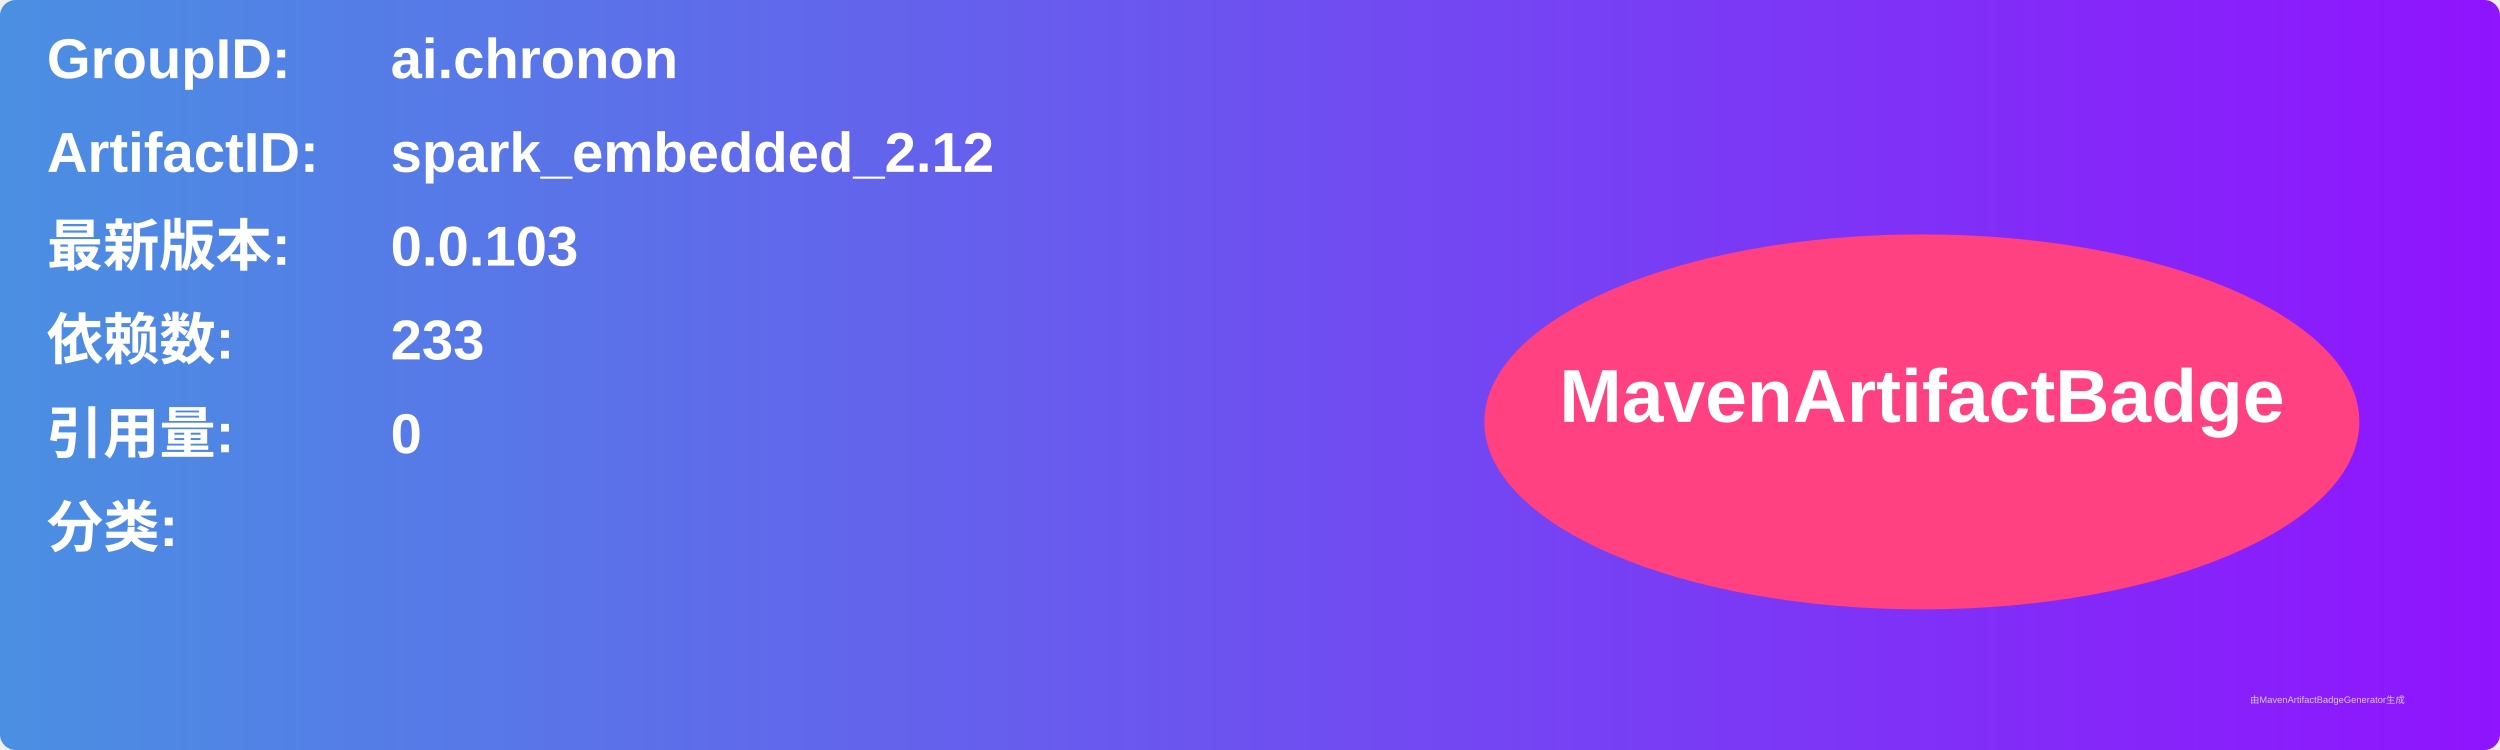
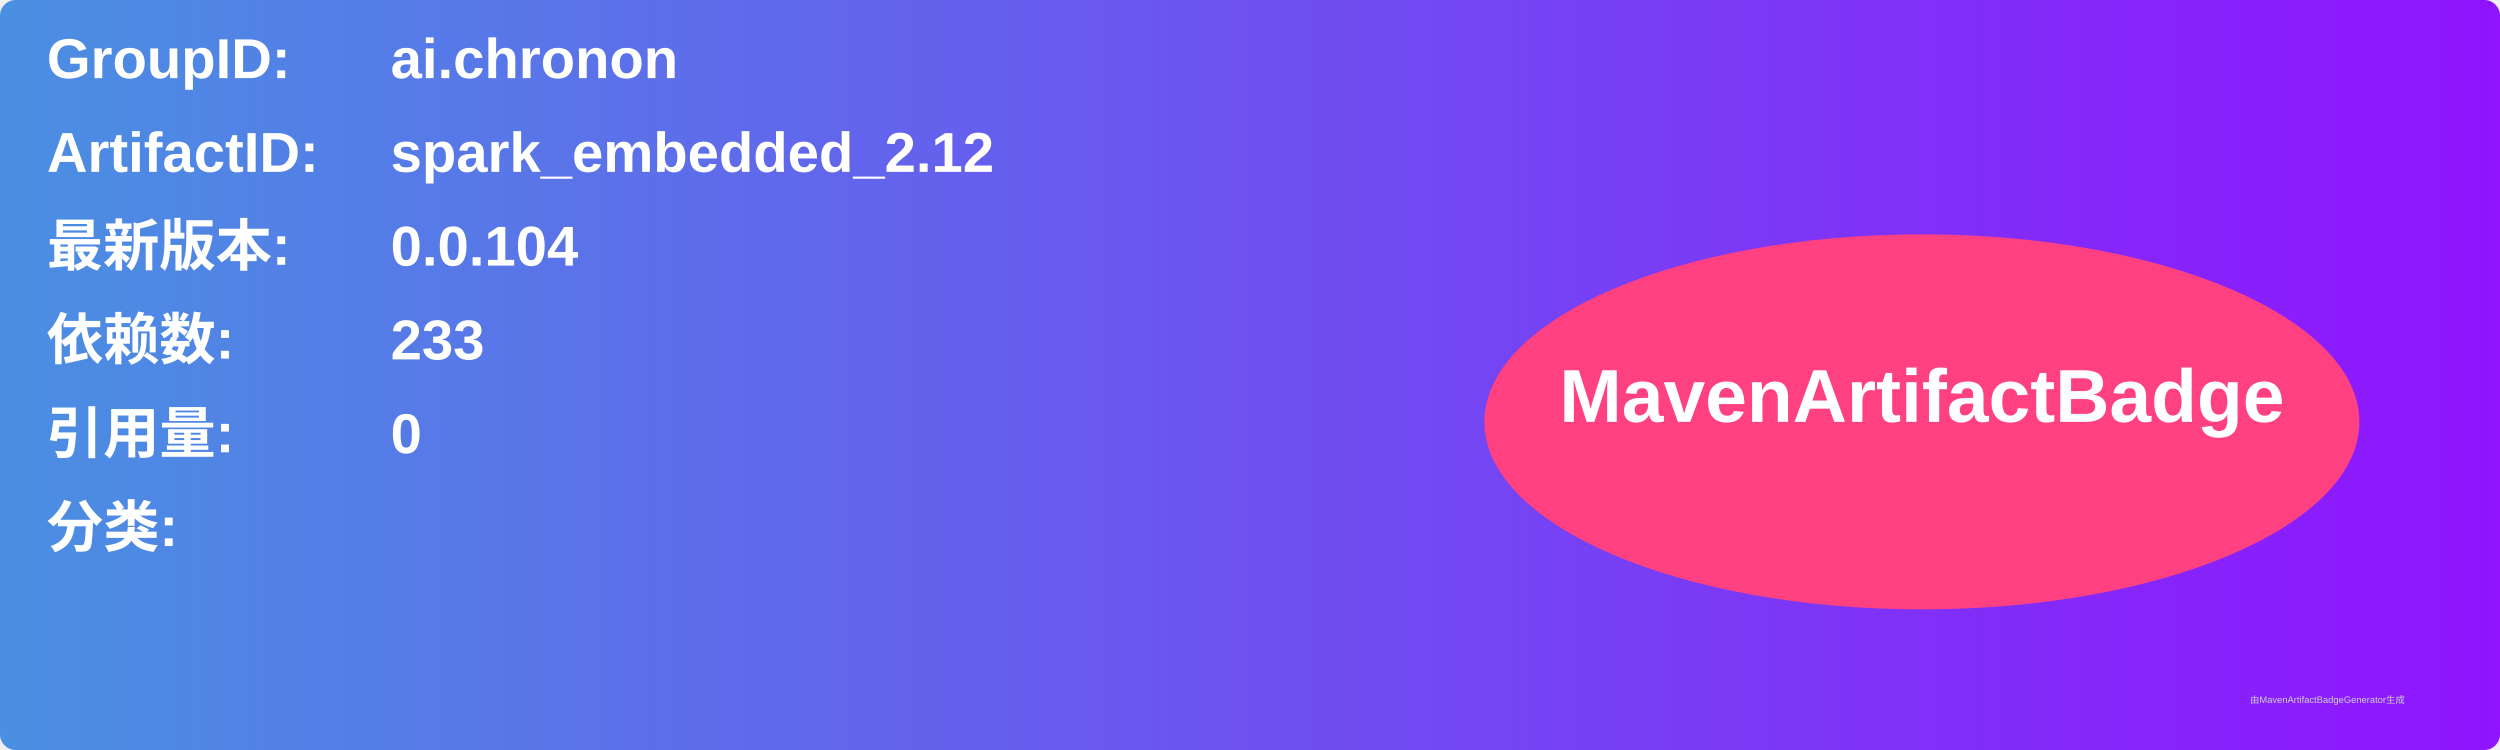
<svg xmlns="http://www.w3.org/2000/svg" width="800" height="240" viewBox="0 0 800 240">
  <linearGradient id="grad" x1="0%" y1="0%" x2="100%" y2="0%">
    <stop offset="0%" stop-color="#4a90e2" />
    <stop offset="100%" stop-color="#9013fe" />
  </linearGradient>
  <rect width="100%" height="100%" rx="5" ry="5" fill="url(#grad)" />
  <g transform="translate(15, 15)">
    <text x="0" y="10" font-family="Arial" font-size="18" fill="white" font-weight="bold" width="260">GroupID:</text>
    <text x="110" y="10" font-family="Arial" font-size="18" fill="white" font-weight="bold" width="460">ai.chronon</text>
    <text x="0" y="40" font-family="Arial" font-size="18" fill="white" font-weight="bold" width="260">ArtifactID:</text>
    <text x="110" y="40" font-family="Arial" font-size="18" fill="white" font-weight="bold" width="460">spark_embedded_2.12</text>
    <text x="0" y="70" font-family="Arial" font-size="18" fill="white" font-weight="bold">最新版本:</text>
    <text x="110" y="70" font-family="Arial" font-size="18" fill="white" font-weight="bold">
-       <tspan font-weight="bold">0.0.103</tspan>
+       <tspan font-weight="bold">0.0.104</tspan>
    </text>
    <text x="0" y="100" font-family="Arial" font-size="18" fill="white" font-weight="bold">依赖数: </text>
    <text x="110" y="100" font-family="Arial" font-size="18" fill="white">
      <tspan font-weight="bold">233</tspan>
    </text>
    <text x="0" y="130" font-family="Arial" font-size="18" fill="white" font-weight="bold">引用量: </text>
    <text x="110" y="130" font-family="Arial" font-size="18" fill="white">
      <tspan font-weight="bold">0</tspan>
    </text>
    <text x="0" y="160" font-family="Arial" font-size="18" fill="white" font-weight="bold">分类:</text>
    <text x="10" y="190" font-family="Arial" font-size="10" fill="white">
      <tspan font-weight="bold" />
    </text>
    <ellipse cx="600" cy="120" rx="140" ry="60" fill="#ff4081" />
    <text x="600" y="120" text-anchor="middle" font-family="Arial" font-size="24" fill="white" font-weight="bold">MavenArtifactBadge</text>
  </g>
  <text x="720" y="225" font-family="Arial" font-size="3" fill="#d0d0d0">由MavenArtifactBadgeGenerator生成</text>
</svg>
